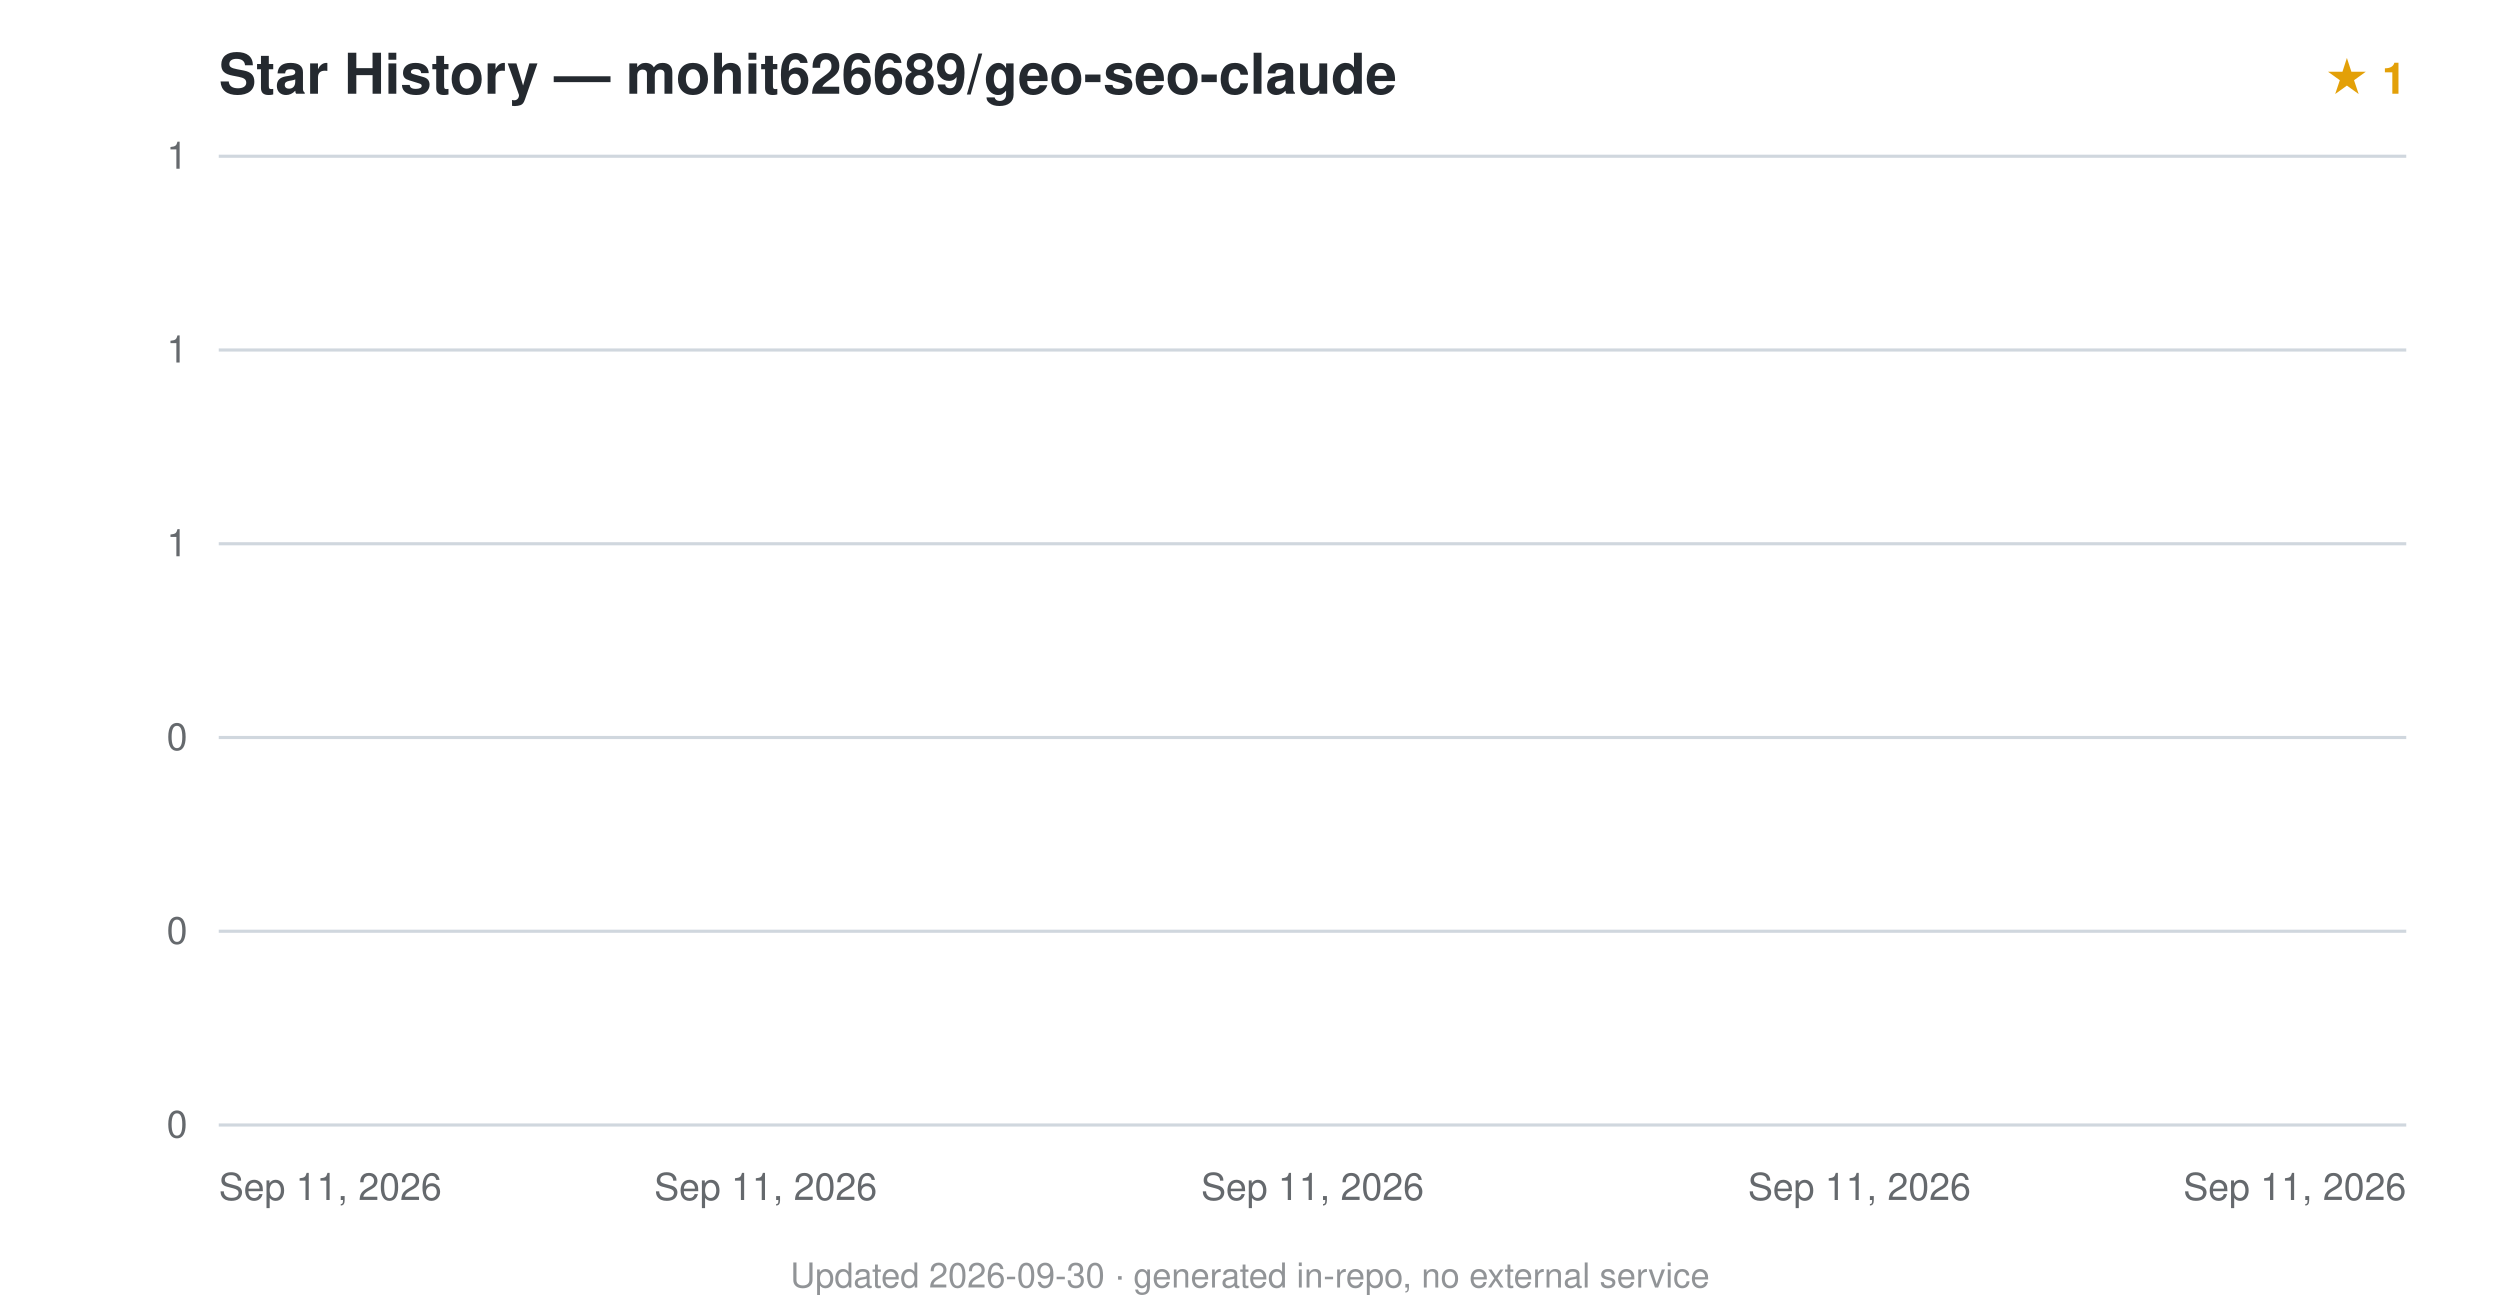
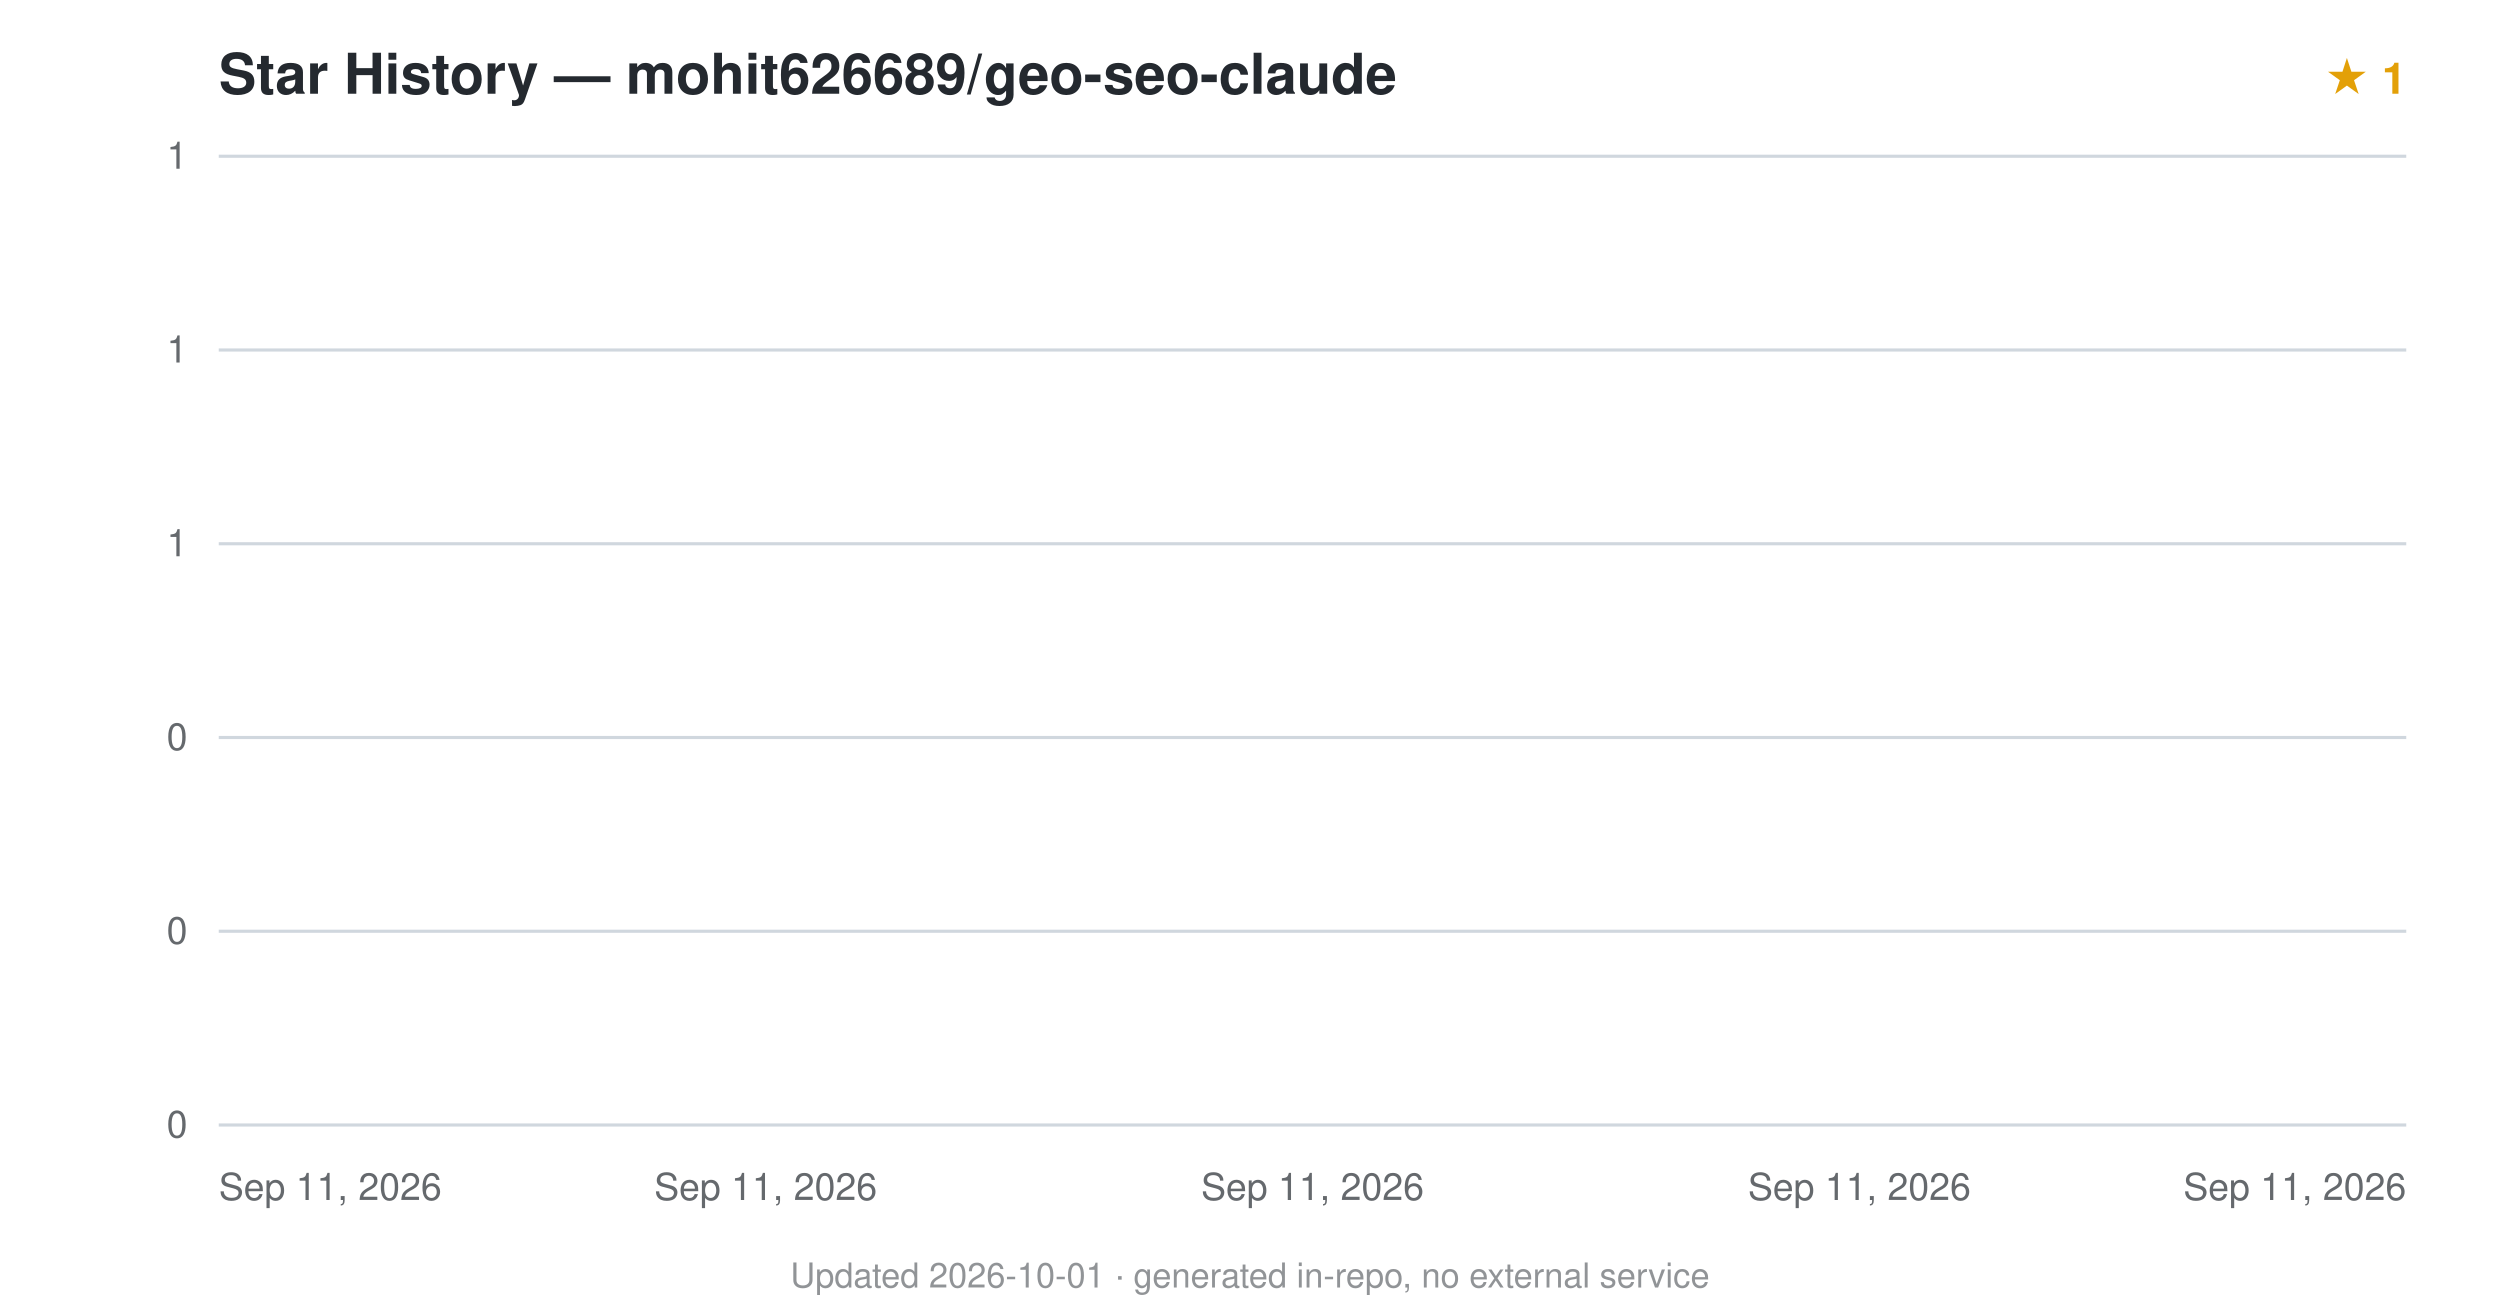
<svg xmlns="http://www.w3.org/2000/svg" viewBox="0 0 800 420" font-family="-apple-system,BlinkMacSystemFont,'Segoe UI',Helvetica,Arial,sans-serif">
  <text x="70" y="30" font-size="18" font-weight="600" fill="#24292f">Star History — mohit626689/geo-seo-claude</text>
  <text x="770" y="30" text-anchor="end" font-size="14" fill="#e3a008" font-weight="600">★ 1</text>
  <line x1="70" y1="360.0" x2="770" y2="360.0" stroke="#d0d7de" stroke-width="1" />
  <text x="60" y="364.0" text-anchor="end" font-size="12" fill="#24292f" opacity="0.7">0</text>
  <line x1="70" y1="298.0" x2="770" y2="298.0" stroke="#d0d7de" stroke-width="1" />
  <text x="60" y="302.0" text-anchor="end" font-size="12" fill="#24292f" opacity="0.7">0</text>
  <line x1="70" y1="236.0" x2="770" y2="236.0" stroke="#d0d7de" stroke-width="1" />
  <text x="60" y="240.0" text-anchor="end" font-size="12" fill="#24292f" opacity="0.7">0</text>
  <line x1="70" y1="174.0" x2="770" y2="174.0" stroke="#d0d7de" stroke-width="1" />
  <text x="60" y="178.0" text-anchor="end" font-size="12" fill="#24292f" opacity="0.7">1</text>
  <line x1="70" y1="112.0" x2="770" y2="112.0" stroke="#d0d7de" stroke-width="1" />
  <text x="60" y="116.0" text-anchor="end" font-size="12" fill="#24292f" opacity="0.7">1</text>
  <line x1="70" y1="50.0" x2="770" y2="50.0" stroke="#d0d7de" stroke-width="1" />
  <text x="60" y="54.0" text-anchor="end" font-size="12" fill="#24292f" opacity="0.7">1</text>
  <path d="M70.0,50.0 L70.0,360 L70.0,360 Z" fill="#e3a008" opacity="0.12" />
  <path d="M70.0,50.0" fill="none" stroke="#e3a008" stroke-width="2.5" stroke-linejoin="round" />
  <text x="70.0" y="384" text-anchor="start" font-size="12" fill="#24292f" opacity="0.7">Sep 11, 2026</text>
  <text x="245.0" y="384" text-anchor="middle" font-size="12" fill="#24292f" opacity="0.7">Sep 11, 2026</text>
  <text x="420.0" y="384" text-anchor="middle" font-size="12" fill="#24292f" opacity="0.7">Sep 11, 2026</text>
  <text x="595.0" y="384" text-anchor="middle" font-size="12" fill="#24292f" opacity="0.7">Sep 11, 2026</text>
  <text x="770.0" y="384" text-anchor="end" font-size="12" fill="#24292f" opacity="0.7">Sep 11, 2026</text>
-   <text x="400.0" y="412" text-anchor="middle" font-size="11" fill="#24292f" opacity="0.5">Updated 2026-09-30 · generated in-repo, no external service</text>
+   <text x="400.0" y="412" text-anchor="middle" font-size="11" fill="#24292f" opacity="0.5">Updated 2026-10-01 · generated in-repo, no external service</text>
</svg>
